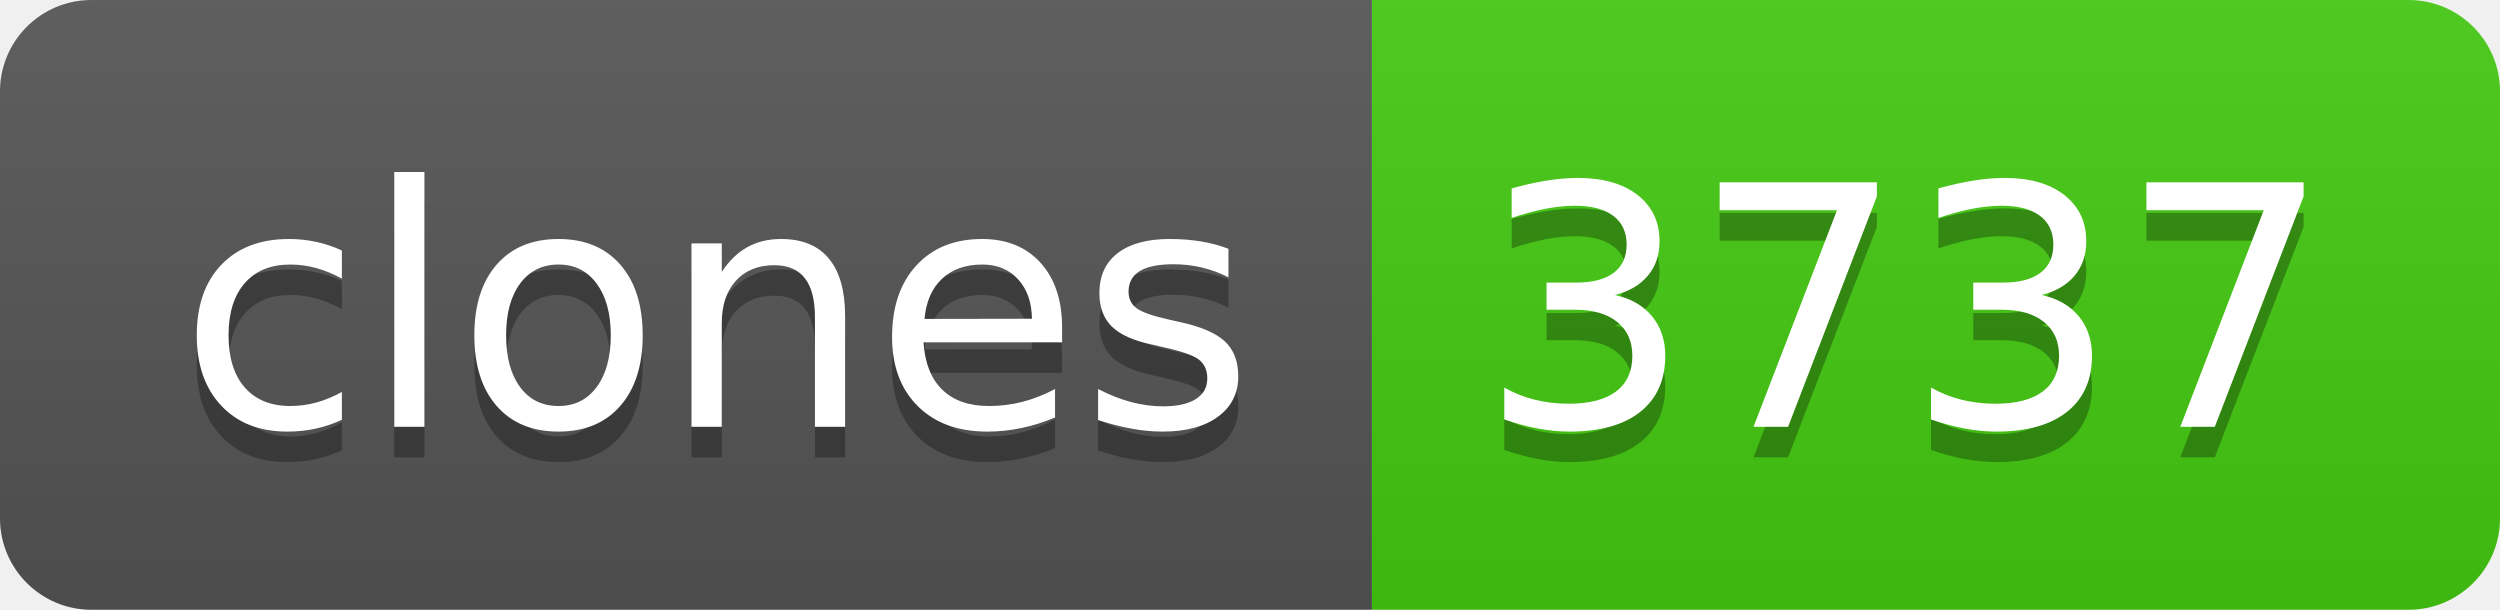
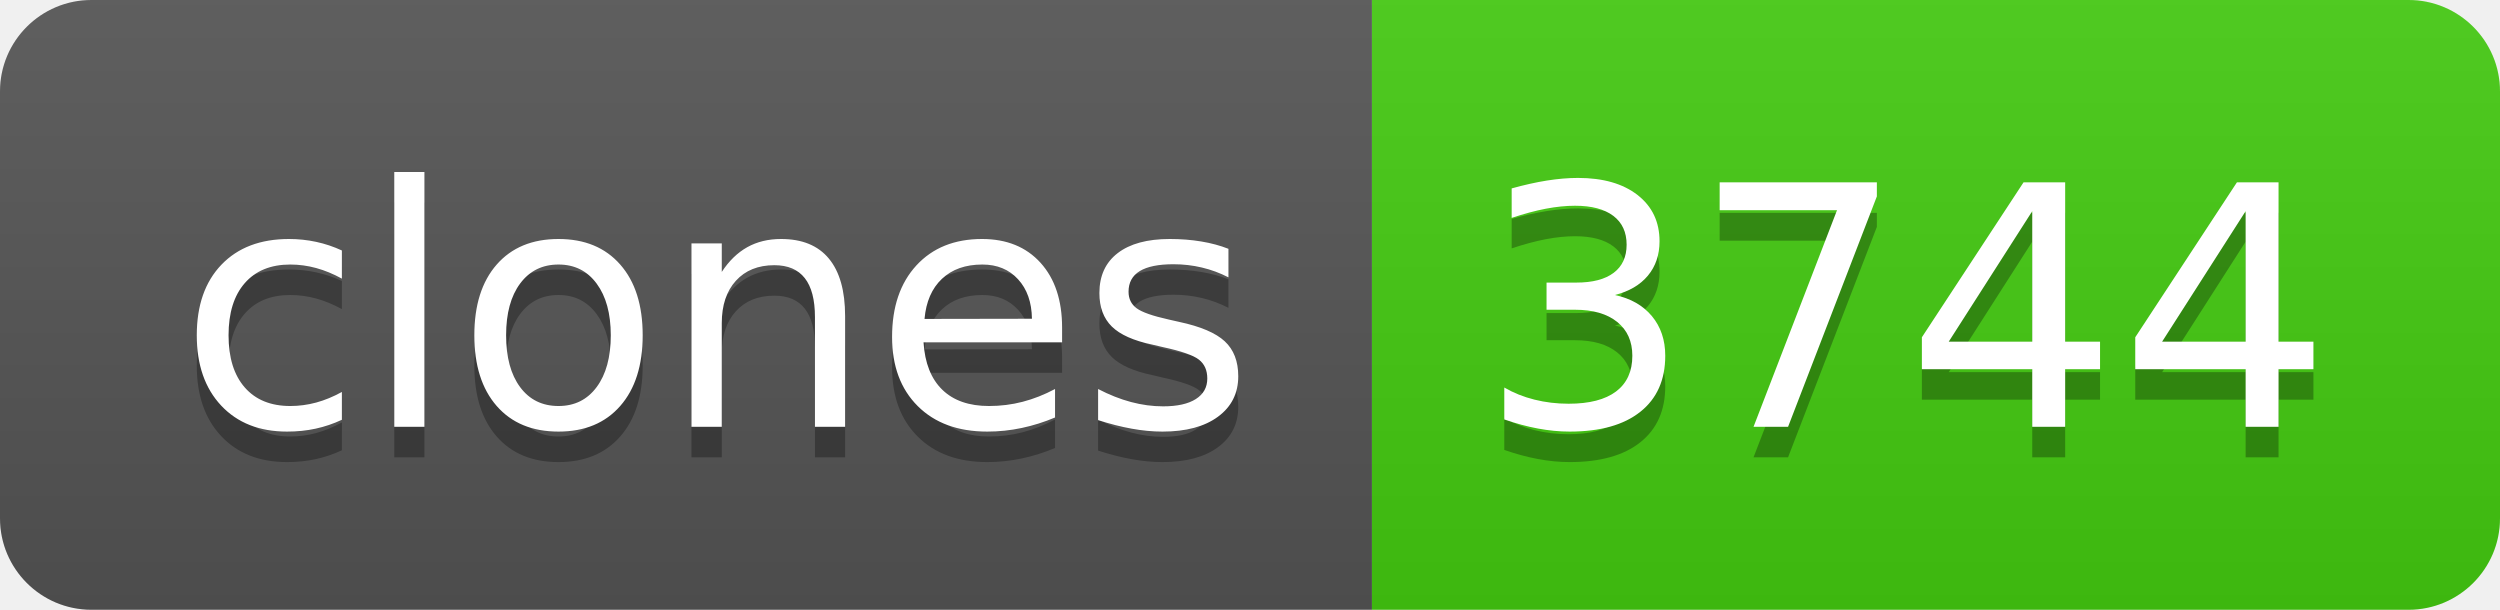
- <svg xmlns="http://www.w3.org/2000/svg" width="82" height="20" role="img" aria-label="clones: 3737">
+ <svg xmlns="http://www.w3.org/2000/svg" width="82" height="20" role="img" aria-label="clones: 3744">
  <linearGradient id="s" x2="0" y2="100%">
    <stop offset="0" stop-color="#bbb" stop-opacity=".1" />
    <stop offset="1" stop-opacity=".1" />
  </linearGradient>
  <clipPath id="r">
    <rect width="82" height="20" rx="3" fill="#fff" />
  </clipPath>
  <g clip-path="url(#r)">
    <rect width="45" height="20" fill="#555" />
    <rect x="45" width="37" height="20" fill="#4c1" />
    <rect width="82" height="20" fill="url(#s)" />
  </g>
  <g fill="#fff" text-anchor="middle" font-family="Verdana,Geneva,DejaVu Sans,sans-serif" text-rendering="geometricPrecision" font-size="110">
    <text aria-hidden="true" x="235" y="150" fill="#010101" fill-opacity=".3" transform="scale(.1)" textLength="350">clones</text>
    <text x="235" y="140" transform="scale(.1)" fill="#fff" textLength="350">clones</text>
-     <text aria-hidden="true" x="625" y="150" fill="#010101" fill-opacity=".3" transform="scale(.1)" textLength="270">3737</text>
-     <text x="625" y="140" transform="scale(.1)" fill="#fff" textLength="270">3737</text>
+     <text aria-hidden="true" x="625" y="150" fill="#010101" fill-opacity=".3" transform="scale(.1)" textLength="270">3744</text>
+     <text x="625" y="140" transform="scale(.1)" fill="#fff" textLength="270">3744</text>
  </g>
</svg>
